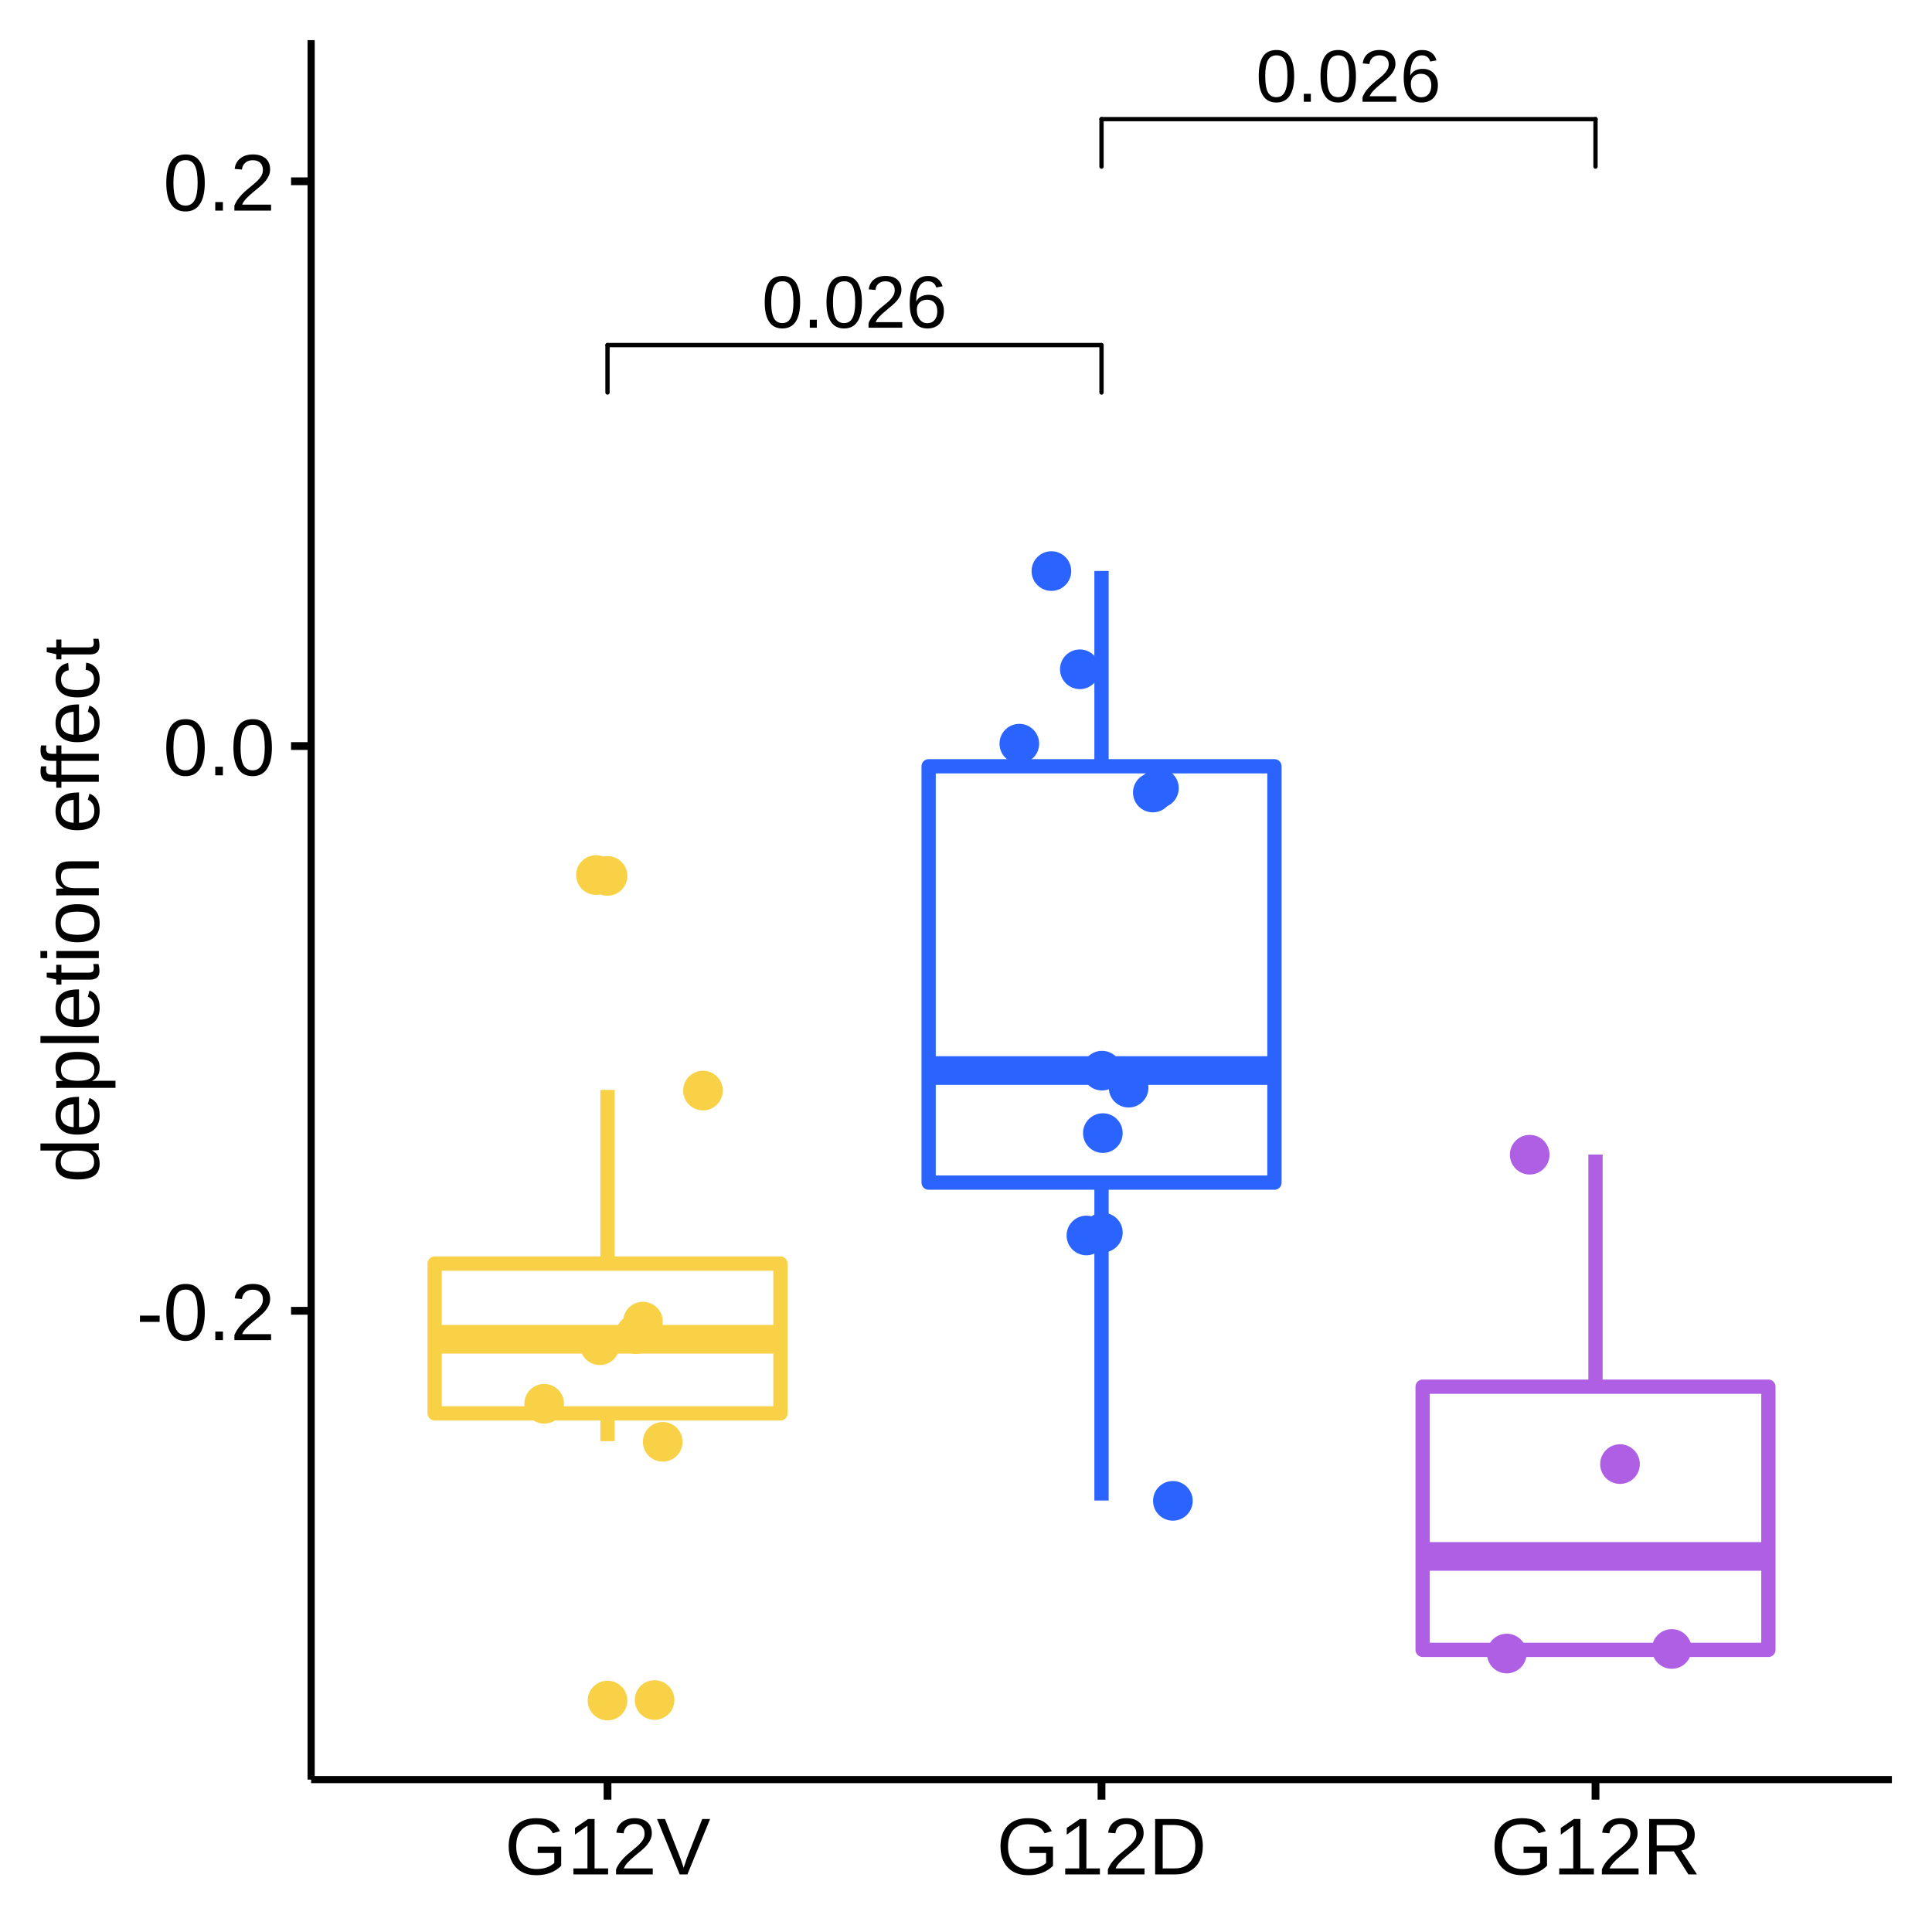
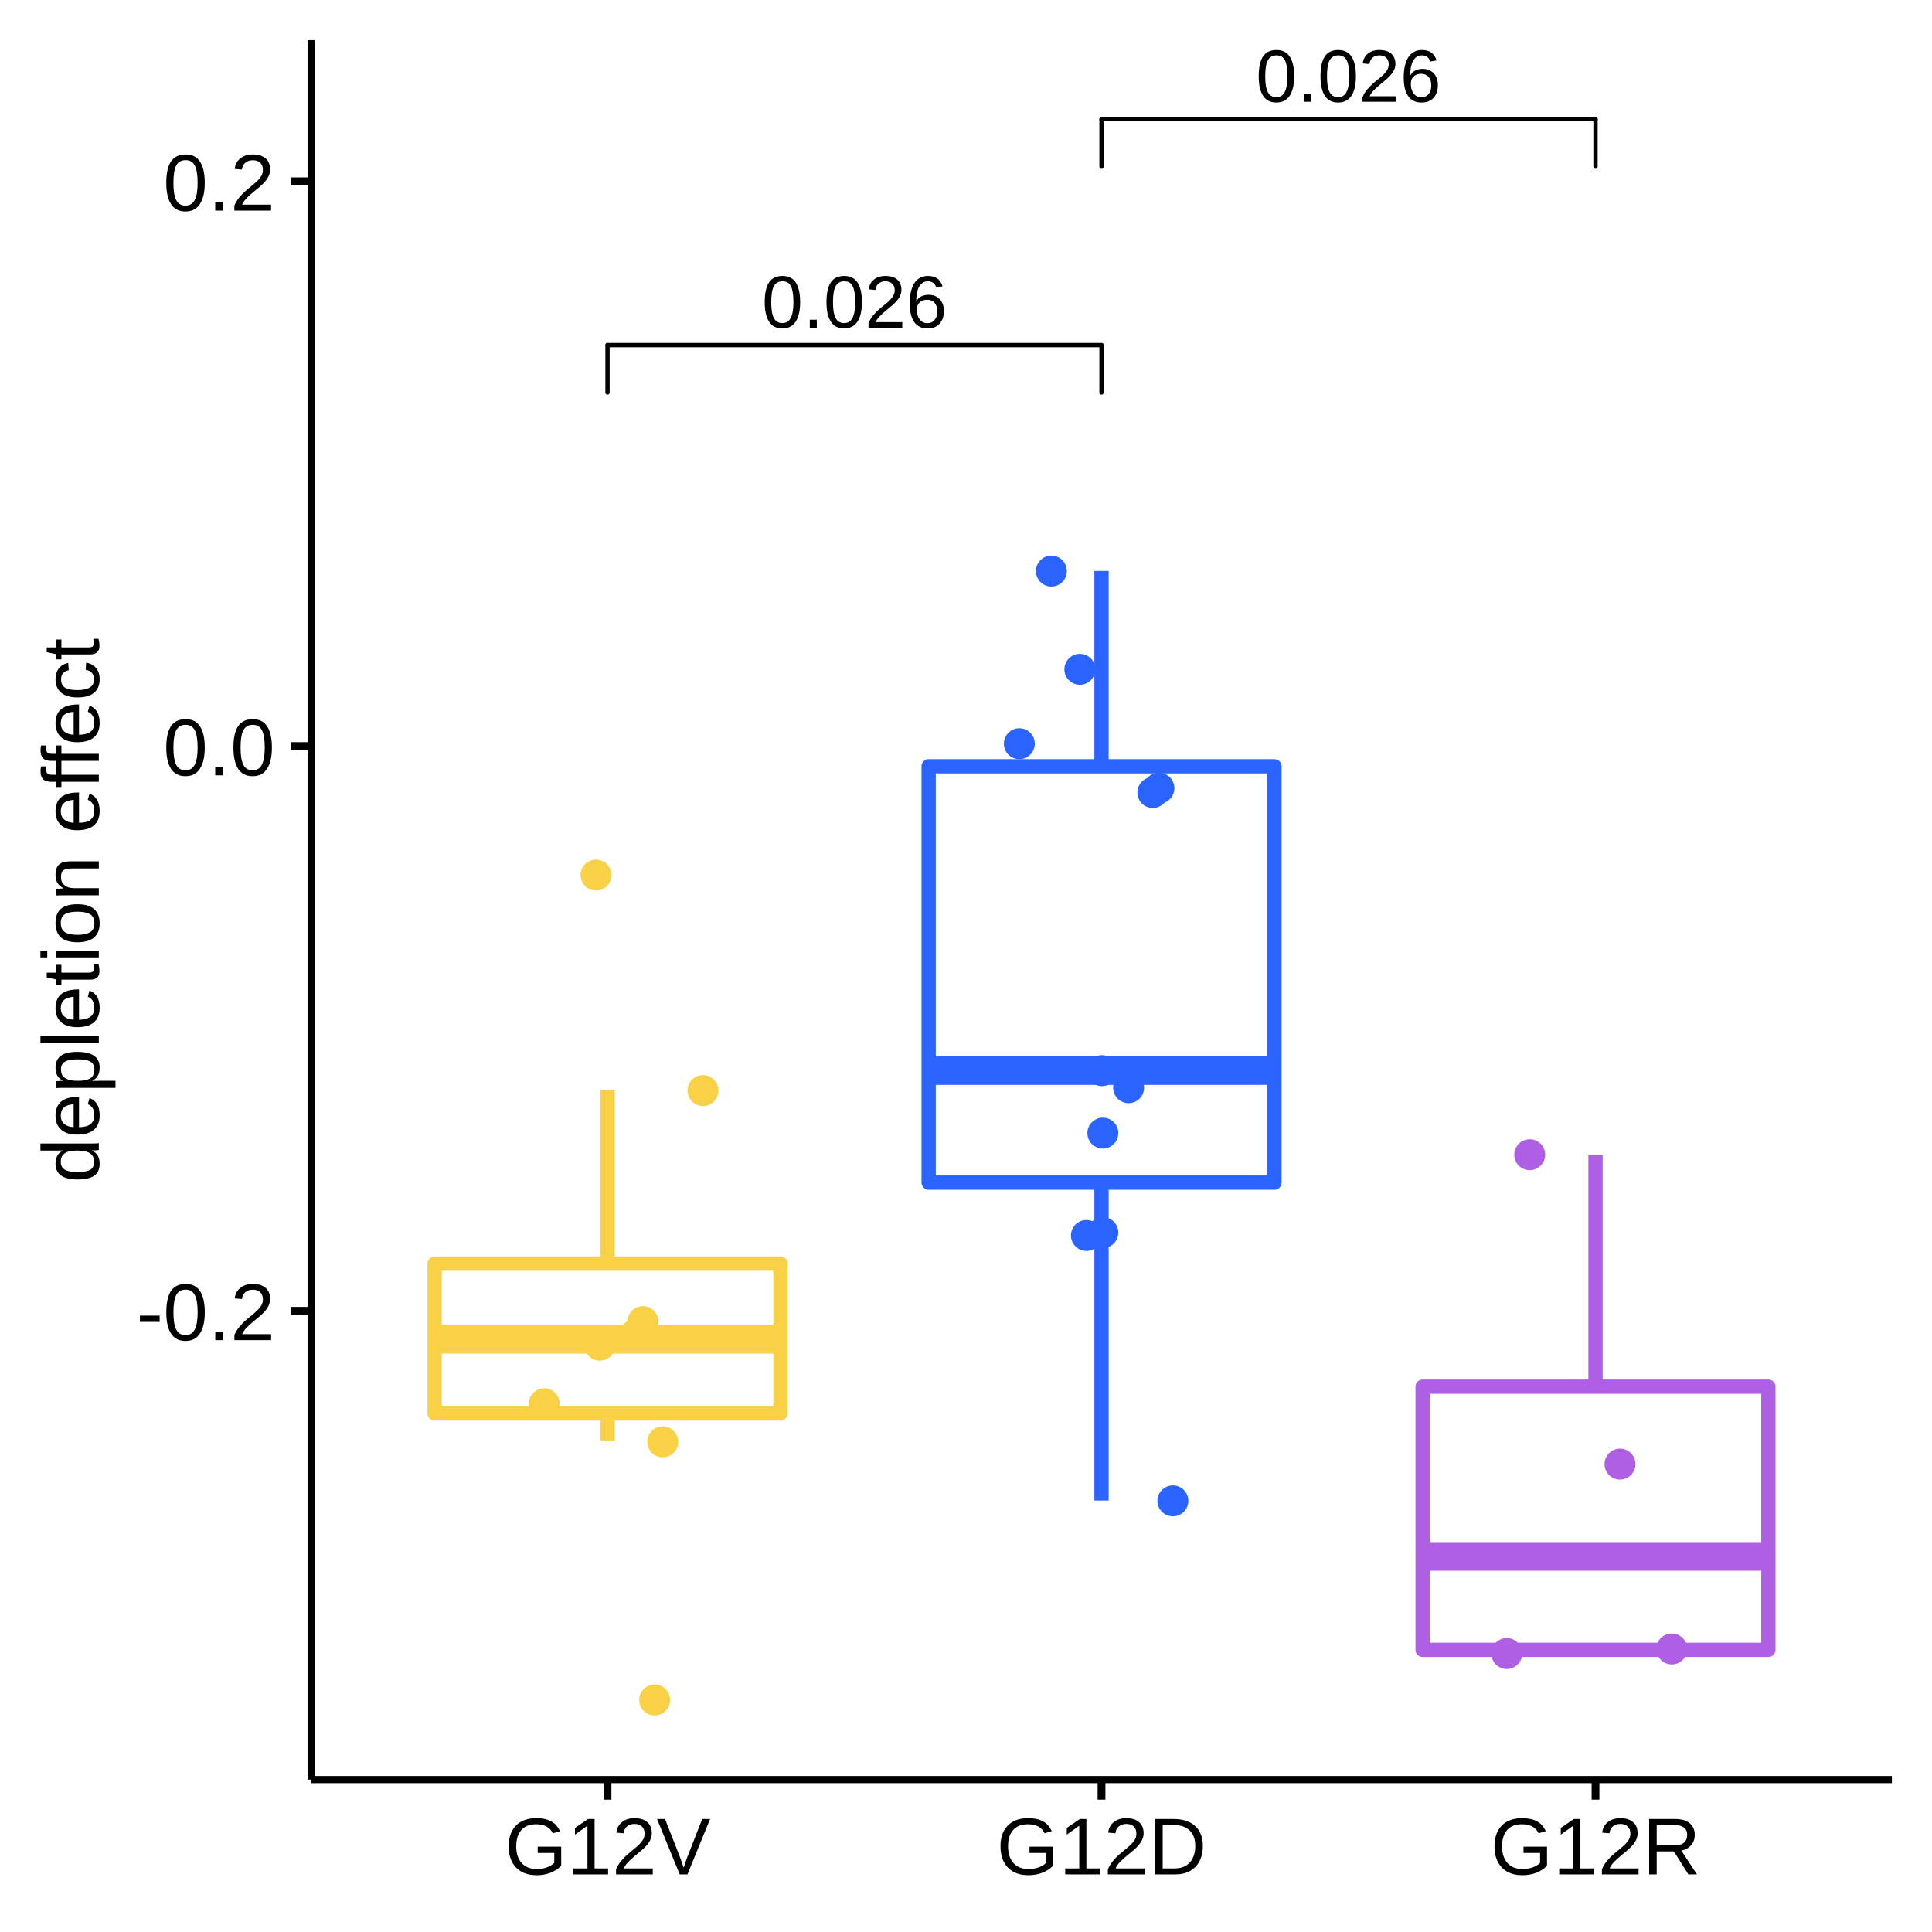
<svg xmlns="http://www.w3.org/2000/svg" viewBox="0 0 288.00 288.00">
  <defs>
    <style type="text/css">
    line, polyline, polygon, path, rect, circle {
      fill: none;
      stroke: #000000;
      stroke-linecap: round;
      stroke-linejoin: round;
      stroke-miterlimit: 10.00;
    }
  </style>
  </defs>
  <rect width="100%" height="100%" style="stroke: none; fill: #FFFFFF;" />
  <rect x="0.00" y="0.00" width="288.00" height="288.00" style="stroke-width: 1.16; stroke: #FFFFFF; fill: #FFFFFF;" />
  <defs>
    <clipPath id="cpNDYuMzh8MjgyLjAyfDI2NS4yOHw1Ljk4">
      <rect x="46.38" y="5.98" width="235.64" height="259.31" />
    </clipPath>
  </defs>
  <rect x="46.38" y="5.98" width="235.64" height="259.31" style="stroke-width: 1.16; stroke: none; fill: #FFFFFF;" clip-path="url(#cpNDYuMzh8MjgyLjAyfDI2NS4yOHw1Ljk4)" />
-   <circle cx="90.56" cy="130.57" r="1.95pt" style="stroke-width: 0.71; stroke: #F8D147; fill: #F8D147;" clip-path="url(#cpNDYuMzh8MjgyLjAyfDI2NS4yOHw1Ljk4)" />
-   <circle cx="90.56" cy="253.50" r="1.95pt" style="stroke-width: 0.71; stroke: #F8D147; fill: #F8D147;" clip-path="url(#cpNDYuMzh8MjgyLjAyfDI2NS4yOHw1Ljk4)" />
  <line x1="90.56" y1="188.36" x2="90.56" y2="162.47" style="stroke-width: 2.13; stroke: #F8D147; stroke-linecap: butt;" clip-path="url(#cpNDYuMzh8MjgyLjAyfDI2NS4yOHw1Ljk4)" />
  <line x1="90.56" y1="210.69" x2="90.56" y2="214.83" style="stroke-width: 2.13; stroke: #F8D147; stroke-linecap: butt;" clip-path="url(#cpNDYuMzh8MjgyLjAyfDI2NS4yOHw1Ljk4)" />
  <polygon points="64.79,188.36 64.79,210.69 116.34,210.69 116.34,188.36 64.79,188.36 " style="stroke-width: 2.13; stroke: #F8D147; fill: #FFFFFF;" clip-path="url(#cpNDYuMzh8MjgyLjAyfDI2NS4yOHw1Ljk4)" />
  <line x1="64.79" y1="199.64" x2="116.34" y2="199.64" style="stroke-width: 4.27; stroke: #F8D147; stroke-linecap: butt;" clip-path="url(#cpNDYuMzh8MjgyLjAyfDI2NS4yOHw1Ljk4)" />
  <line x1="164.20" y1="114.23" x2="164.20" y2="85.11" style="stroke-width: 2.13; stroke: #2B63FF; stroke-linecap: butt;" clip-path="url(#cpNDYuMzh8MjgyLjAyfDI2NS4yOHw1Ljk4)" />
  <line x1="164.20" y1="176.29" x2="164.20" y2="223.68" style="stroke-width: 2.13; stroke: #2B63FF; stroke-linecap: butt;" clip-path="url(#cpNDYuMzh8MjgyLjAyfDI2NS4yOHw1Ljk4)" />
  <polygon points="138.43,114.23 138.43,176.29 189.98,176.29 189.98,114.23 138.43,114.23 " style="stroke-width: 2.13; stroke: #2B63FF; fill: #FFFFFF;" clip-path="url(#cpNDYuMzh8MjgyLjAyfDI2NS4yOHw1Ljk4)" />
  <line x1="138.43" y1="159.58" x2="189.98" y2="159.58" style="stroke-width: 4.27; stroke: #2B63FF; stroke-linecap: butt;" clip-path="url(#cpNDYuMzh8MjgyLjAyfDI2NS4yOHw1Ljk4)" />
  <line x1="237.84" y1="206.71" x2="237.84" y2="172.11" style="stroke-width: 2.13; stroke: #AF5FE4; stroke-linecap: butt;" clip-path="url(#cpNDYuMzh8MjgyLjAyfDI2NS4yOHw1Ljk4)" />
  <line x1="237.84" y1="245.94" x2="237.84" y2="246.40" style="stroke-width: 2.13; stroke: #AF5FE4; stroke-linecap: butt;" clip-path="url(#cpNDYuMzh8MjgyLjAyfDI2NS4yOHw1Ljk4)" />
  <polygon points="212.07,206.71 212.07,245.94 263.61,245.94 263.61,206.71 212.07,206.71 " style="stroke-width: 2.13; stroke: #AF5FE4; fill: #FFFFFF;" clip-path="url(#cpNDYuMzh8MjgyLjAyfDI2NS4yOHw1Ljk4)" />
  <line x1="212.07" y1="232.01" x2="263.61" y2="232.01" style="stroke-width: 4.27; stroke: #AF5FE4; stroke-linecap: butt;" clip-path="url(#cpNDYuMzh8MjgyLjAyfDI2NS4yOHw1Ljk4)" />
-   <circle cx="88.84" cy="130.44" r="1.95pt" style="stroke-width: 0.71; stroke: #F8D147; fill: #F8D147;" clip-path="url(#cpNDYuMzh8MjgyLjAyfDI2NS4yOHw1Ljk4)" />
-   <circle cx="164.27" cy="159.60" r="1.95pt" style="stroke-width: 0.71; stroke: #2B63FF; fill: #2B63FF;" clip-path="url(#cpNDYuMzh8MjgyLjAyfDI2NS4yOHw1Ljk4)" />
-   <circle cx="172.76" cy="117.49" r="1.95pt" style="stroke-width: 0.71; stroke: #2B63FF; fill: #2B63FF;" clip-path="url(#cpNDYuMzh8MjgyLjAyfDI2NS4yOHw1Ljk4)" />
-   <circle cx="228.03" cy="172.13" r="1.95pt" style="stroke-width: 0.71; stroke: #AF5FE4; fill: #AF5FE4;" clip-path="url(#cpNDYuMzh8MjgyLjAyfDI2NS4yOHw1Ljk4)" />
-   <circle cx="95.84" cy="197.01" r="1.95pt" style="stroke-width: 0.71; stroke: #F8D147; fill: #F8D147;" clip-path="url(#cpNDYuMzh8MjgyLjAyfDI2NS4yOHw1Ljk4)" />
-   <circle cx="164.40" cy="183.74" r="1.95pt" style="stroke-width: 0.71; stroke: #2B63FF; fill: #2B63FF;" clip-path="url(#cpNDYuMzh8MjgyLjAyfDI2NS4yOHw1Ljk4)" />
-   <circle cx="160.97" cy="99.77" r="1.95pt" style="stroke-width: 0.71; stroke: #2B63FF; fill: #2B63FF;" clip-path="url(#cpNDYuMzh8MjgyLjAyfDI2NS4yOHw1Ljk4)" />
-   <circle cx="168.24" cy="162.14" r="1.95pt" style="stroke-width: 0.71; stroke: #2B63FF; fill: #2B63FF;" clip-path="url(#cpNDYuMzh8MjgyLjAyfDI2NS4yOHw1Ljk4)" />
-   <circle cx="94.77" cy="198.87" r="1.95pt" style="stroke-width: 0.71; stroke: #F8D147; fill: #F8D147;" clip-path="url(#cpNDYuMzh8MjgyLjAyfDI2NS4yOHw1Ljk4)" />
-   <circle cx="151.95" cy="110.86" r="1.95pt" style="stroke-width: 0.71; stroke: #2B63FF; fill: #2B63FF;" clip-path="url(#cpNDYuMzh8MjgyLjAyfDI2NS4yOHw1Ljk4)" />
-   <circle cx="98.79" cy="214.93" r="1.95pt" style="stroke-width: 0.71; stroke: #F8D147; fill: #F8D147;" clip-path="url(#cpNDYuMzh8MjgyLjAyfDI2NS4yOHw1Ljk4)" />
-   <circle cx="224.61" cy="246.49" r="1.95pt" style="stroke-width: 0.71; stroke: #AF5FE4; fill: #AF5FE4;" clip-path="url(#cpNDYuMzh8MjgyLjAyfDI2NS4yOHw1Ljk4)" />
-   <circle cx="174.84" cy="223.73" r="1.95pt" style="stroke-width: 0.71; stroke: #2B63FF; fill: #2B63FF;" clip-path="url(#cpNDYuMzh8MjgyLjAyfDI2NS4yOHw1Ljk4)" />
-   <circle cx="241.49" cy="218.25" r="1.95pt" style="stroke-width: 0.71; stroke: #AF5FE4; fill: #AF5FE4;" clip-path="url(#cpNDYuMzh8MjgyLjAyfDI2NS4yOHw1Ljk4)" />
-   <circle cx="104.79" cy="162.57" r="1.95pt" style="stroke-width: 0.71; stroke: #F8D147; fill: #F8D147;" clip-path="url(#cpNDYuMzh8MjgyLjAyfDI2NS4yOHw1Ljk4)" />
-   <circle cx="156.73" cy="85.13" r="1.95pt" style="stroke-width: 0.71; stroke: #2B63FF; fill: #2B63FF;" clip-path="url(#cpNDYuMzh8MjgyLjAyfDI2NS4yOHw1Ljk4)" />
-   <circle cx="249.21" cy="245.81" r="1.95pt" style="stroke-width: 0.71; stroke: #AF5FE4; fill: #AF5FE4;" clip-path="url(#cpNDYuMzh8MjgyLjAyfDI2NS4yOHw1Ljk4)" />
-   <circle cx="164.40" cy="168.91" r="1.95pt" style="stroke-width: 0.71; stroke: #2B63FF; fill: #2B63FF;" clip-path="url(#cpNDYuMzh8MjgyLjAyfDI2NS4yOHw1Ljk4)" />
-   <circle cx="161.95" cy="184.17" r="1.95pt" style="stroke-width: 0.71; stroke: #2B63FF; fill: #2B63FF;" clip-path="url(#cpNDYuMzh8MjgyLjAyfDI2NS4yOHw1Ljk4)" />
-   <circle cx="97.58" cy="253.42" r="1.95pt" style="stroke-width: 0.71; stroke: #F8D147; fill: #F8D147;" clip-path="url(#cpNDYuMzh8MjgyLjAyfDI2NS4yOHw1Ljk4)" />
-   <circle cx="89.41" cy="200.53" r="1.95pt" style="stroke-width: 0.71; stroke: #F8D147; fill: #F8D147;" clip-path="url(#cpNDYuMzh8MjgyLjAyfDI2NS4yOHw1Ljk4)" />
-   <circle cx="171.85" cy="118.14" r="1.95pt" style="stroke-width: 0.71; stroke: #2B63FF; fill: #2B63FF;" clip-path="url(#cpNDYuMzh8MjgyLjAyfDI2NS4yOHw1Ljk4)" />
-   <circle cx="81.12" cy="209.26" r="1.95pt" style="stroke-width: 0.71; stroke: #F8D147; fill: #F8D147;" clip-path="url(#cpNDYuMzh8MjgyLjAyfDI2NS4yOHw1Ljk4)" />
+   <circle cx="88.84" cy="130.44" r="1.95" style="stroke-width: 0.71; stroke: #F8D147; fill: #F8D147;" clip-path="url(#cpNDYuMzh8MjgyLjAyfDI2NS4yOHw1Ljk4)" />
+   <circle cx="164.27" cy="159.60" r="1.95" style="stroke-width: 0.71; stroke: #2B63FF; fill: #2B63FF;" clip-path="url(#cpNDYuMzh8MjgyLjAyfDI2NS4yOHw1Ljk4)" />
+   <circle cx="172.76" cy="117.49" r="1.95" style="stroke-width: 0.71; stroke: #2B63FF; fill: #2B63FF;" clip-path="url(#cpNDYuMzh8MjgyLjAyfDI2NS4yOHw1Ljk4)" />
+   <circle cx="228.03" cy="172.13" r="1.95" style="stroke-width: 0.71; stroke: #AF5FE4; fill: #AF5FE4;" clip-path="url(#cpNDYuMzh8MjgyLjAyfDI2NS4yOHw1Ljk4)" />
+   <circle cx="95.84" cy="197.01" r="1.95" style="stroke-width: 0.71; stroke: #F8D147; fill: #F8D147;" clip-path="url(#cpNDYuMzh8MjgyLjAyfDI2NS4yOHw1Ljk4)" />
+   <circle cx="164.40" cy="183.74" r="1.95" style="stroke-width: 0.71; stroke: #2B63FF; fill: #2B63FF;" clip-path="url(#cpNDYuMzh8MjgyLjAyfDI2NS4yOHw1Ljk4)" />
+   <circle cx="160.97" cy="99.77" r="1.95" style="stroke-width: 0.71; stroke: #2B63FF; fill: #2B63FF;" clip-path="url(#cpNDYuMzh8MjgyLjAyfDI2NS4yOHw1Ljk4)" />
+   <circle cx="168.24" cy="162.14" r="1.95" style="stroke-width: 0.71; stroke: #2B63FF; fill: #2B63FF;" clip-path="url(#cpNDYuMzh8MjgyLjAyfDI2NS4yOHw1Ljk4)" />
+   <circle cx="94.77" cy="198.87" r="1.95" style="stroke-width: 0.71; stroke: #F8D147; fill: #F8D147;" clip-path="url(#cpNDYuMzh8MjgyLjAyfDI2NS4yOHw1Ljk4)" />
+   <circle cx="151.95" cy="110.86" r="1.95" style="stroke-width: 0.71; stroke: #2B63FF; fill: #2B63FF;" clip-path="url(#cpNDYuMzh8MjgyLjAyfDI2NS4yOHw1Ljk4)" />
+   <circle cx="98.79" cy="214.93" r="1.95" style="stroke-width: 0.71; stroke: #F8D147; fill: #F8D147;" clip-path="url(#cpNDYuMzh8MjgyLjAyfDI2NS4yOHw1Ljk4)" />
+   <circle cx="224.61" cy="246.49" r="1.95" style="stroke-width: 0.71; stroke: #AF5FE4; fill: #AF5FE4;" clip-path="url(#cpNDYuMzh8MjgyLjAyfDI2NS4yOHw1Ljk4)" />
+   <circle cx="174.84" cy="223.73" r="1.95" style="stroke-width: 0.71; stroke: #2B63FF; fill: #2B63FF;" clip-path="url(#cpNDYuMzh8MjgyLjAyfDI2NS4yOHw1Ljk4)" />
+   <circle cx="241.49" cy="218.25" r="1.95" style="stroke-width: 0.71; stroke: #AF5FE4; fill: #AF5FE4;" clip-path="url(#cpNDYuMzh8MjgyLjAyfDI2NS4yOHw1Ljk4)" />
+   <circle cx="104.79" cy="162.57" r="1.95" style="stroke-width: 0.71; stroke: #F8D147; fill: #F8D147;" clip-path="url(#cpNDYuMzh8MjgyLjAyfDI2NS4yOHw1Ljk4)" />
+   <circle cx="156.73" cy="85.13" r="1.95" style="stroke-width: 0.71; stroke: #2B63FF; fill: #2B63FF;" clip-path="url(#cpNDYuMzh8MjgyLjAyfDI2NS4yOHw1Ljk4)" />
+   <circle cx="249.21" cy="245.81" r="1.95" style="stroke-width: 0.71; stroke: #AF5FE4; fill: #AF5FE4;" clip-path="url(#cpNDYuMzh8MjgyLjAyfDI2NS4yOHw1Ljk4)" />
+   <circle cx="164.40" cy="168.91" r="1.95" style="stroke-width: 0.71; stroke: #2B63FF; fill: #2B63FF;" clip-path="url(#cpNDYuMzh8MjgyLjAyfDI2NS4yOHw1Ljk4)" />
+   <circle cx="161.95" cy="184.17" r="1.95" style="stroke-width: 0.71; stroke: #2B63FF; fill: #2B63FF;" clip-path="url(#cpNDYuMzh8MjgyLjAyfDI2NS4yOHw1Ljk4)" />
+   <circle cx="97.58" cy="253.42" r="1.95" style="stroke-width: 0.71; stroke: #F8D147; fill: #F8D147;" clip-path="url(#cpNDYuMzh8MjgyLjAyfDI2NS4yOHw1Ljk4)" />
+   <circle cx="89.41" cy="200.53" r="1.95" style="stroke-width: 0.71; stroke: #F8D147; fill: #F8D147;" clip-path="url(#cpNDYuMzh8MjgyLjAyfDI2NS4yOHw1Ljk4)" />
+   <circle cx="171.85" cy="118.14" r="1.95" style="stroke-width: 0.71; stroke: #2B63FF; fill: #2B63FF;" clip-path="url(#cpNDYuMzh8MjgyLjAyfDI2NS4yOHw1Ljk4)" />
+   <circle cx="81.12" cy="209.26" r="1.95" style="stroke-width: 0.71; stroke: #F8D147; fill: #F8D147;" clip-path="url(#cpNDYuMzh8MjgyLjAyfDI2NS4yOHw1Ljk4)" />
  <g clip-path="url(#cpNDYuMzh8MjgyLjAyfDI2NS4yOHw1Ljk4)">
    <text x="113.56" y="48.85" style="font-size: 11.04px; font-family: Arial;" textLength="27.64px" lengthAdjust="spacingAndGlyphs">0.026</text>
  </g>
  <line x1="90.56" y1="58.51" x2="90.56" y2="51.44" style="stroke-width: 0.64;" clip-path="url(#cpNDYuMzh8MjgyLjAyfDI2NS4yOHw1Ljk4)" />
  <line x1="90.56" y1="51.44" x2="164.20" y2="51.44" style="stroke-width: 0.64;" clip-path="url(#cpNDYuMzh8MjgyLjAyfDI2NS4yOHw1Ljk4)" />
  <line x1="164.20" y1="51.44" x2="164.20" y2="58.51" style="stroke-width: 0.64;" clip-path="url(#cpNDYuMzh8MjgyLjAyfDI2NS4yOHw1Ljk4)" />
  <g clip-path="url(#cpNDYuMzh8MjgyLjAyfDI2NS4yOHw1Ljk4)">
    <text x="187.20" y="15.17" style="font-size: 11.04px; font-family: Arial;" textLength="27.64px" lengthAdjust="spacingAndGlyphs">0.026</text>
  </g>
  <line x1="164.20" y1="24.84" x2="164.20" y2="17.76" style="stroke-width: 0.64;" clip-path="url(#cpNDYuMzh8MjgyLjAyfDI2NS4yOHw1Ljk4)" />
  <line x1="164.20" y1="17.76" x2="237.84" y2="17.76" style="stroke-width: 0.64;" clip-path="url(#cpNDYuMzh8MjgyLjAyfDI2NS4yOHw1Ljk4)" />
  <line x1="237.84" y1="17.76" x2="237.84" y2="24.84" style="stroke-width: 0.64;" clip-path="url(#cpNDYuMzh8MjgyLjAyfDI2NS4yOHw1Ljk4)" />
  <defs>
    <clipPath id="cpMC4wMHwyODguMDB8Mjg4LjAwfDAuMDA=">
      <rect x="0.00" y="0.00" width="288.00" height="288.00" />
    </clipPath>
  </defs>
  <polyline points="46.38,265.28 46.38,5.98 " style="stroke-width: 1.07; stroke-linecap: butt;" clip-path="url(#cpMC4wMHwyODguMDB8Mjg4LjAwfDAuMDA=)" />
  <g clip-path="url(#cpMC4wMHwyODguMDB8Mjg4LjAwfDAuMDA=)">
    <text x="20.33" y="199.77" style="font-size: 12.00px; font-family: Arial;" textLength="20.68px" lengthAdjust="spacingAndGlyphs">-0.2</text>
  </g>
  <g clip-path="url(#cpMC4wMHwyODguMDB8Mjg4LjAwfDAuMDA=)">
    <text x="24.32" y="115.58" style="font-size: 12.00px; font-family: Arial;" textLength="16.68px" lengthAdjust="spacingAndGlyphs">0.0</text>
  </g>
  <g clip-path="url(#cpMC4wMHwyODguMDB8Mjg4LjAwfDAuMDA=)">
    <text x="24.32" y="31.40" style="font-size: 12.00px; font-family: Arial;" textLength="16.68px" lengthAdjust="spacingAndGlyphs">0.2</text>
  </g>
  <polyline points="43.39,195.40 46.38,195.40 " style="stroke-width: 1.16; stroke-linecap: butt;" clip-path="url(#cpMC4wMHwyODguMDB8Mjg4LjAwfDAuMDA=)" />
  <polyline points="43.39,111.21 46.38,111.21 " style="stroke-width: 1.16; stroke-linecap: butt;" clip-path="url(#cpMC4wMHwyODguMDB8Mjg4LjAwfDAuMDA=)" />
  <polyline points="43.39,27.02 46.38,27.02 " style="stroke-width: 1.16; stroke-linecap: butt;" clip-path="url(#cpMC4wMHwyODguMDB8Mjg4LjAwfDAuMDA=)" />
  <polyline points="46.38,265.28 282.02,265.28 " style="stroke-width: 1.07; stroke-linecap: butt;" clip-path="url(#cpMC4wMHwyODguMDB8Mjg4LjAwfDAuMDA=)" />
  <polyline points="90.56,268.27 90.56,265.28 " style="stroke-width: 1.16; stroke-linecap: butt;" clip-path="url(#cpMC4wMHwyODguMDB8Mjg4LjAwfDAuMDA=)" />
  <polyline points="164.20,268.27 164.20,265.28 " style="stroke-width: 1.16; stroke-linecap: butt;" clip-path="url(#cpMC4wMHwyODguMDB8Mjg4LjAwfDAuMDA=)" />
  <polyline points="237.84,268.27 237.84,265.28 " style="stroke-width: 1.16; stroke-linecap: butt;" clip-path="url(#cpMC4wMHwyODguMDB8Mjg4LjAwfDAuMDA=)" />
  <g clip-path="url(#cpMC4wMHwyODguMDB8Mjg4LjAwfDAuMDA=)">
    <text x="75.22" y="279.41" style="font-size: 12.00px; font-family: Arial;" textLength="30.68px" lengthAdjust="spacingAndGlyphs">G12V</text>
  </g>
  <g clip-path="url(#cpMC4wMHwyODguMDB8Mjg4LjAwfDAuMDA=)">
    <text x="148.53" y="279.41" style="font-size: 12.00px; font-family: Arial;" textLength="31.34px" lengthAdjust="spacingAndGlyphs">G12D</text>
  </g>
  <g clip-path="url(#cpMC4wMHwyODguMDB8Mjg4LjAwfDAuMDA=)">
    <text x="222.17" y="279.41" style="font-size: 12.00px; font-family: Arial;" textLength="31.34px" lengthAdjust="spacingAndGlyphs">G12R</text>
  </g>
  <g clip-path="url(#cpMC4wMHwyODguMDB8Mjg4LjAwfDAuMDA=)">
    <text transform="translate(14.73,176.32) rotate(-90)" style="font-size: 12.00px; font-family: Arial;" textLength="81.38px" lengthAdjust="spacingAndGlyphs">depletion effect</text>
  </g>
</svg>
